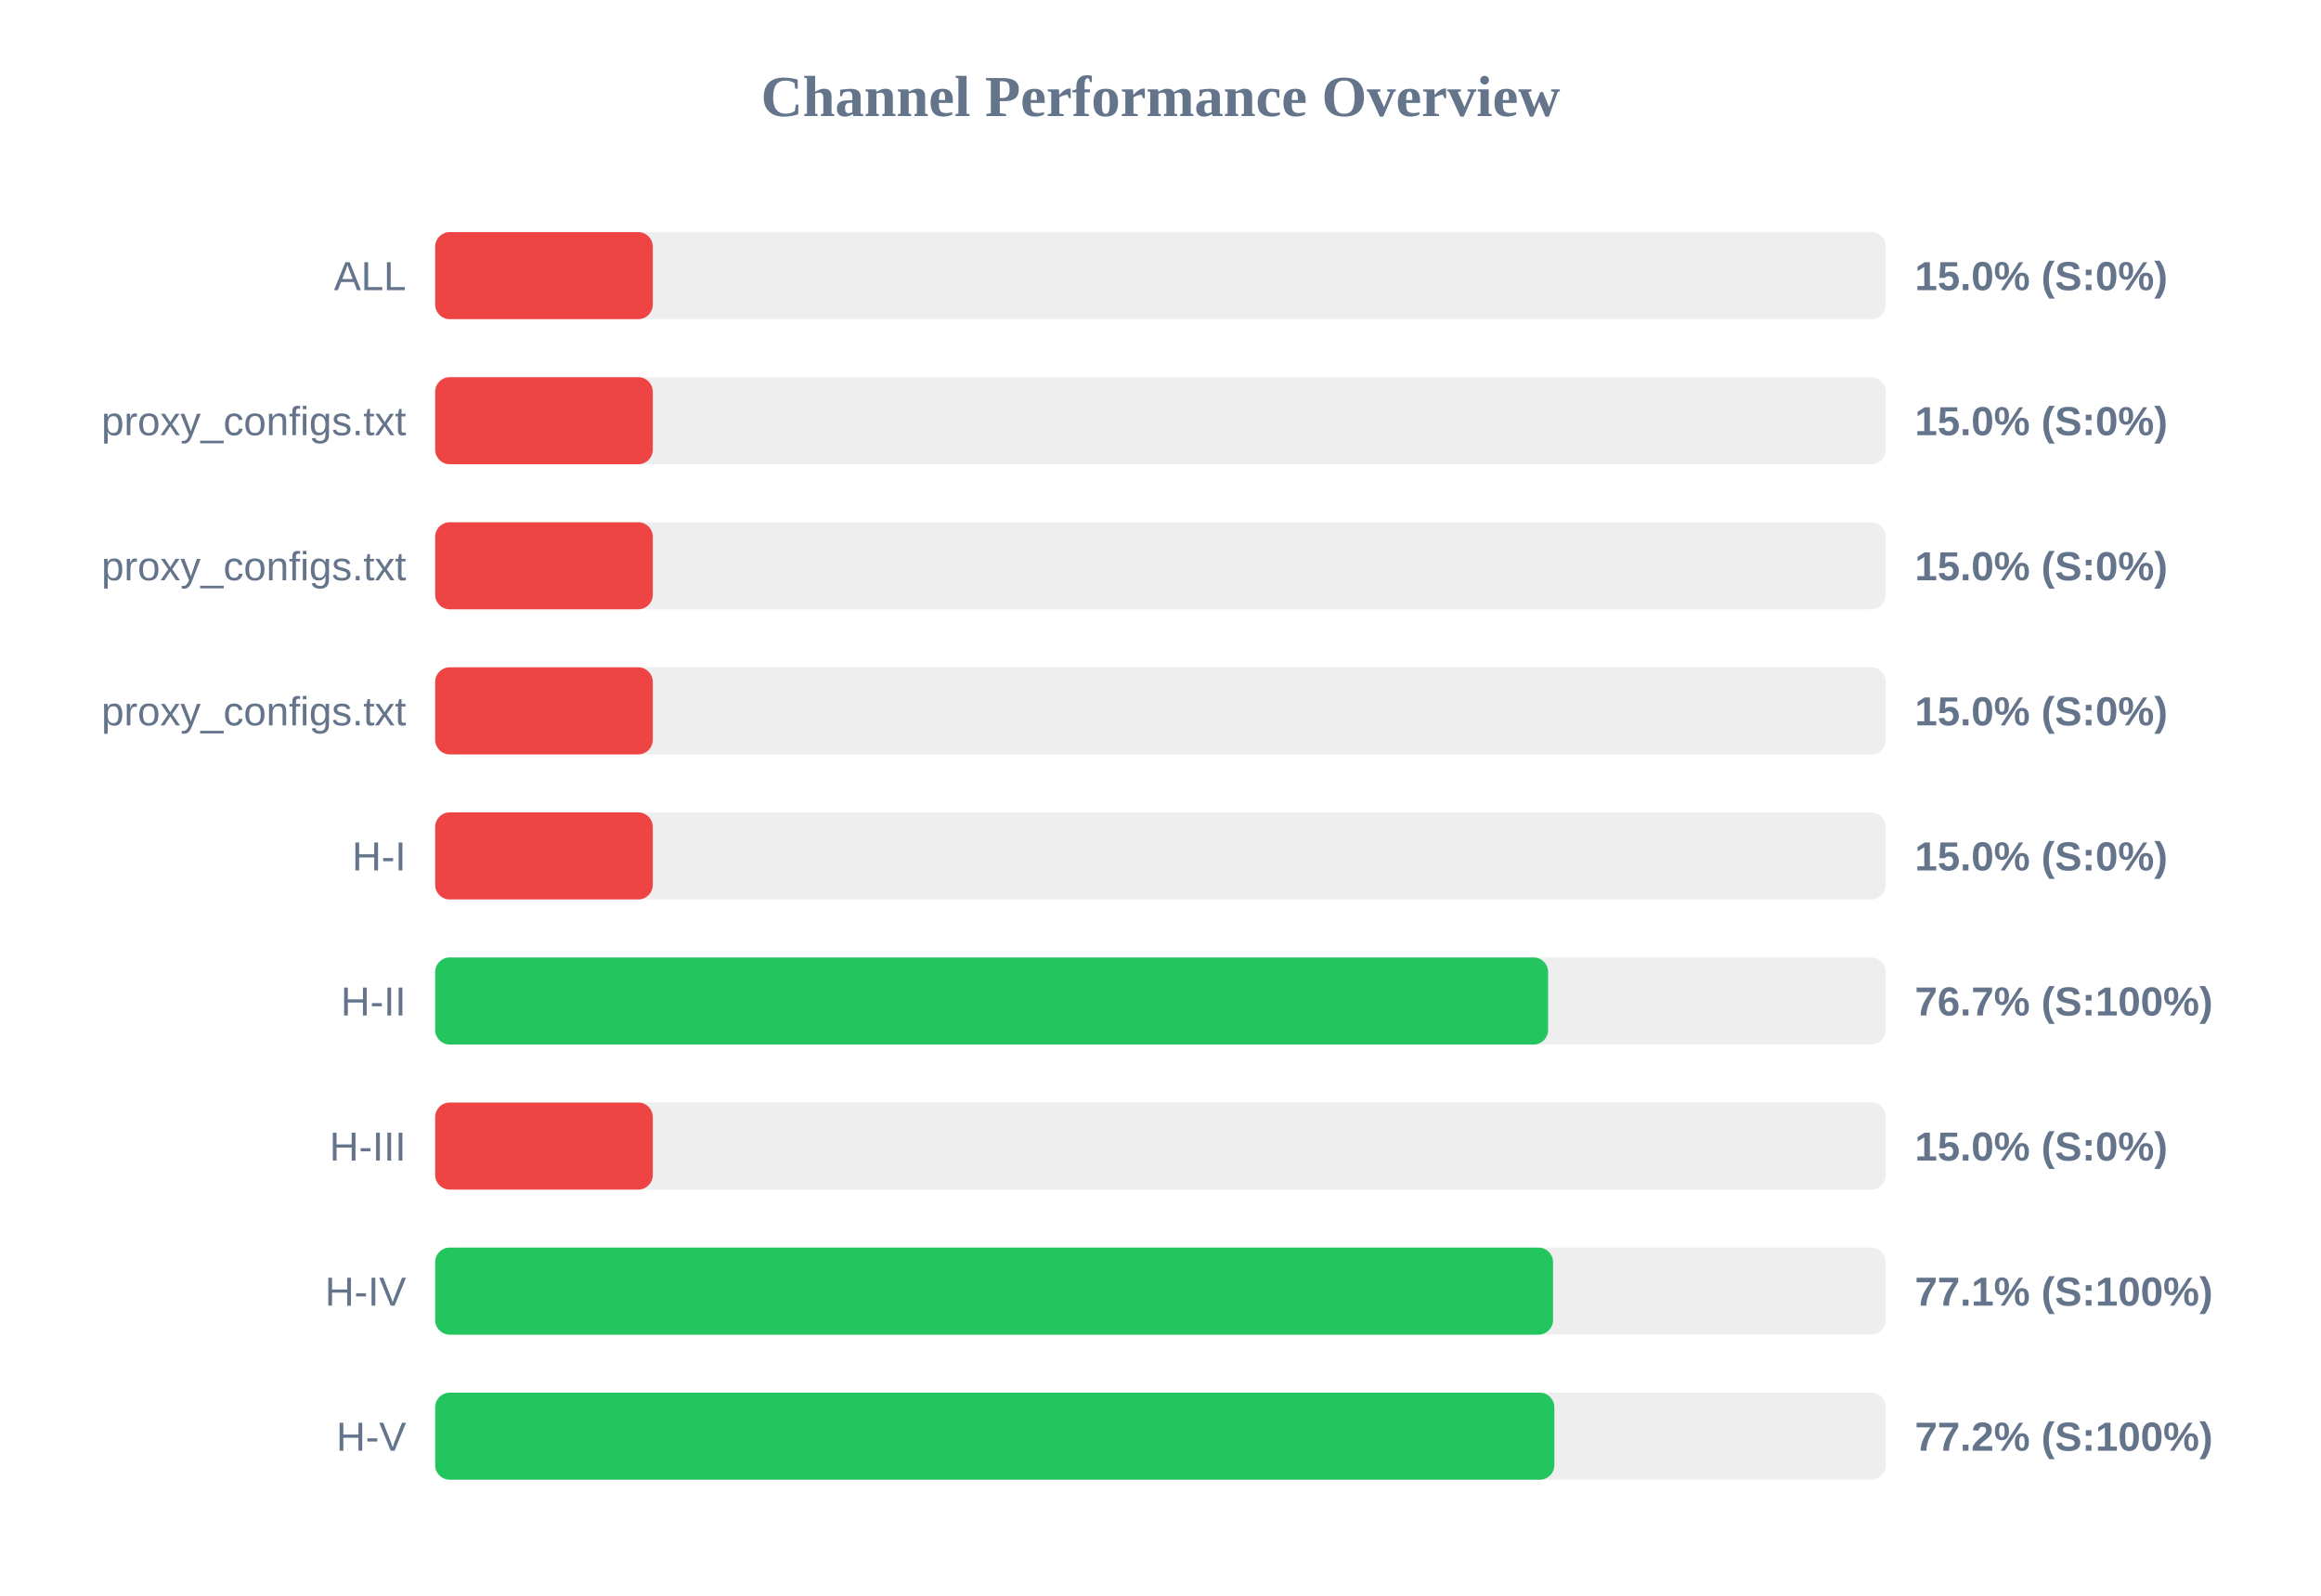
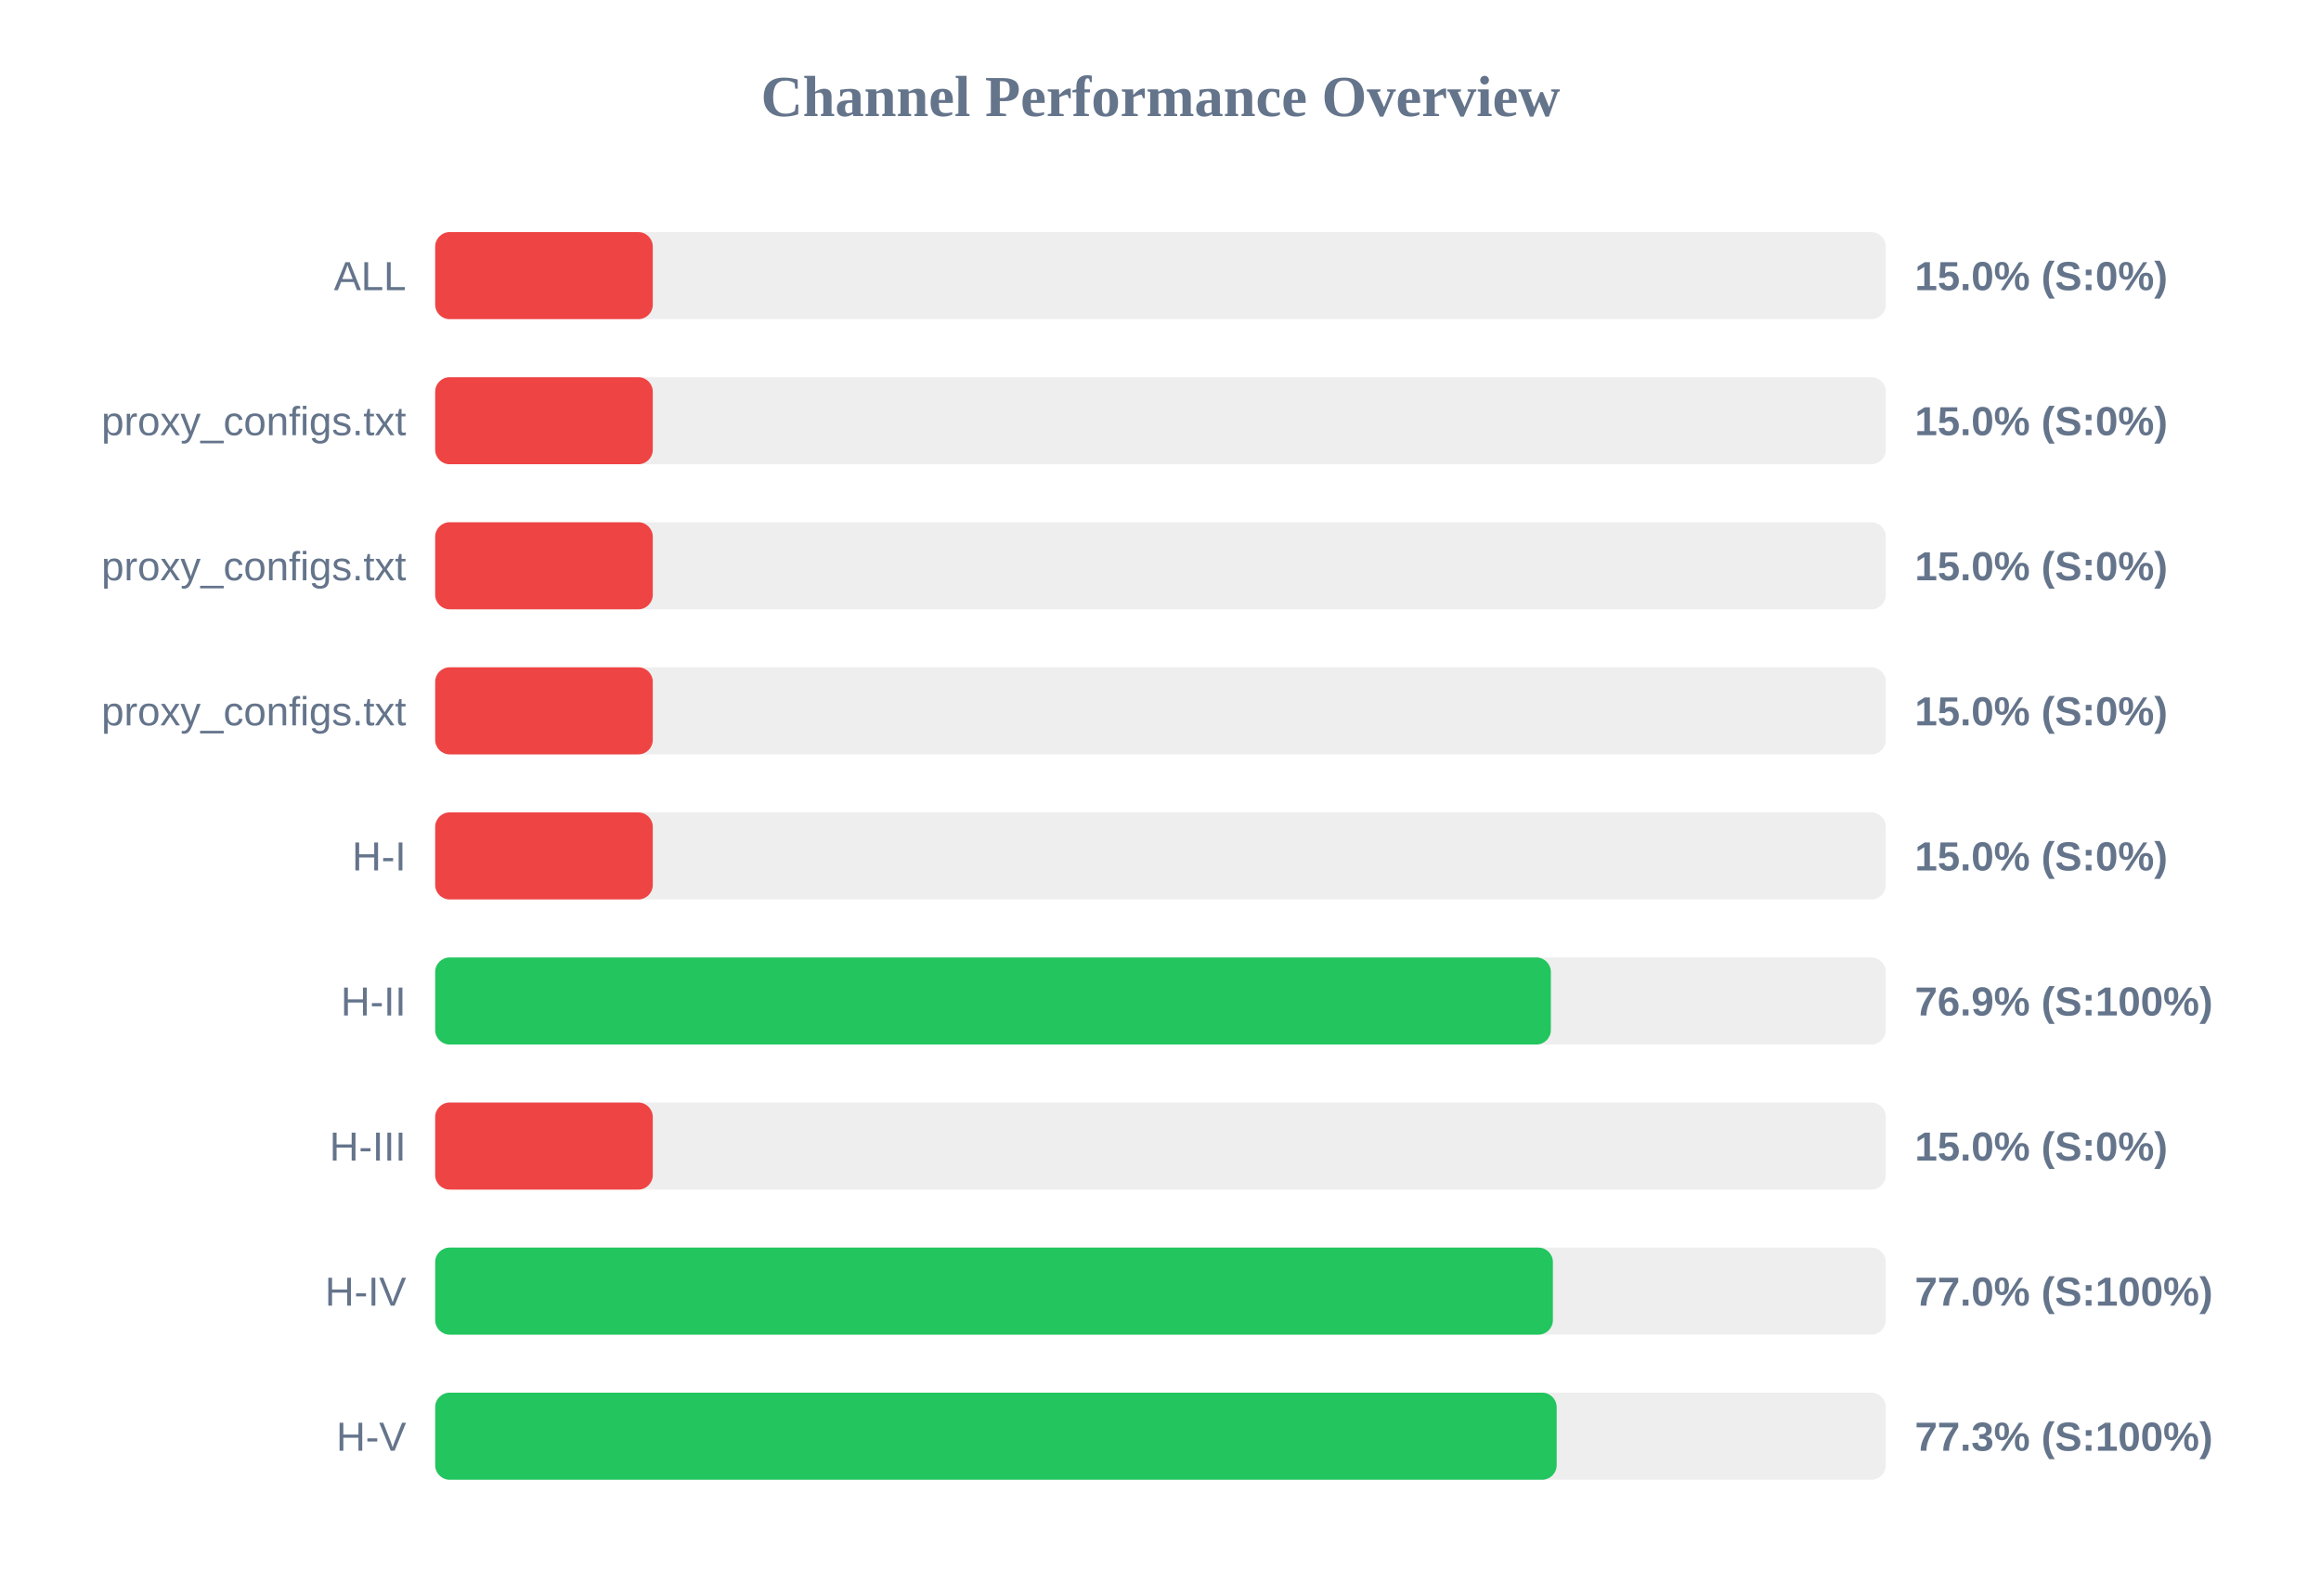
<svg xmlns="http://www.w3.org/2000/svg" width="800" height="550" version="1.1">
  <style>
        .row { font: 14px Arial; fill: #64748b; }
        .score { font: bold 14px Arial; fill: #64748b; }
    </style>
  <text x="400" y="40" text-anchor="middle" font-size="20px" font-weight="bold" fill="#64748b">Channel Performance Overview</text>
  <rect x="150" y="80" width="500" height="30" fill="#eee" rx="5" />
  <rect x="150" y="80" width="75.0" height="30" fill="#ef4444" rx="5" />
  <text x="140" y="100" text-anchor="end" class="row">ALL</text>
  <text x="660" y="100" text-anchor="start" class="score">15.0% (S:0%)</text>
  <rect x="150" y="130" width="500" height="30" fill="#eee" rx="5" />
  <rect x="150" y="130" width="75.0" height="30" fill="#ef4444" rx="5" />
  <text x="140" y="150" text-anchor="end" class="row">proxy_configs.txt</text>
  <text x="660" y="150" text-anchor="start" class="score">15.0% (S:0%)</text>
  <rect x="150" y="180" width="500" height="30" fill="#eee" rx="5" />
  <rect x="150" y="180" width="75.0" height="30" fill="#ef4444" rx="5" />
  <text x="140" y="200" text-anchor="end" class="row">proxy_configs.txt</text>
  <text x="660" y="200" text-anchor="start" class="score">15.0% (S:0%)</text>
  <rect x="150" y="230" width="500" height="30" fill="#eee" rx="5" />
  <rect x="150" y="230" width="75.0" height="30" fill="#ef4444" rx="5" />
  <text x="140" y="250" text-anchor="end" class="row">proxy_configs.txt</text>
  <text x="660" y="250" text-anchor="start" class="score">15.0% (S:0%)</text>
  <rect x="150" y="280" width="500" height="30" fill="#eee" rx="5" />
  <rect x="150" y="280" width="75.0" height="30" fill="#ef4444" rx="5" />
  <text x="140" y="300" text-anchor="end" class="row">H-I</text>
  <text x="660" y="300" text-anchor="start" class="score">15.0% (S:0%)</text>
  <rect x="150" y="330" width="500" height="30" fill="#eee" rx="5" />
-   <rect x="150" y="330" width="383.6" height="30" fill="#22c55e" rx="5" />
+   <rect x="150" y="330" width="384.55" height="30" fill="#22c55e" rx="5" />
  <text x="140" y="350" text-anchor="end" class="row">H-II</text>
-   <text x="660" y="350" text-anchor="start" class="score">76.7% (S:100%)</text>
+   <text x="660" y="350" text-anchor="start" class="score">76.9% (S:100%)</text>
  <rect x="150" y="380" width="500" height="30" fill="#eee" rx="5" />
  <rect x="150" y="380" width="75.0" height="30" fill="#ef4444" rx="5" />
  <text x="140" y="400" text-anchor="end" class="row">H-III</text>
  <text x="660" y="400" text-anchor="start" class="score">15.0% (S:0%)</text>
  <rect x="150" y="430" width="500" height="30" fill="#eee" rx="5" />
-   <rect x="150" y="430" width="385.3" height="30" fill="#22c55e" rx="5" />
+   <rect x="150" y="430" width="385.25" height="30" fill="#22c55e" rx="5" />
  <text x="140" y="450" text-anchor="end" class="row">H-IV</text>
-   <text x="660" y="450" text-anchor="start" class="score">77.1% (S:100%)</text>
+   <text x="660" y="450" text-anchor="start" class="score">77.0% (S:100%)</text>
  <rect x="150" y="480" width="500" height="30" fill="#eee" rx="5" />
-   <rect x="150" y="480" width="385.75" height="30" fill="#22c55e" rx="5" />
+   <rect x="150" y="480" width="386.55" height="30" fill="#22c55e" rx="5" />
  <text x="140" y="500" text-anchor="end" class="row">H-V</text>
-   <text x="660" y="500" text-anchor="start" class="score">77.2% (S:100%)</text>
+   <text x="660" y="500" text-anchor="start" class="score">77.3% (S:100%)</text>
</svg>
